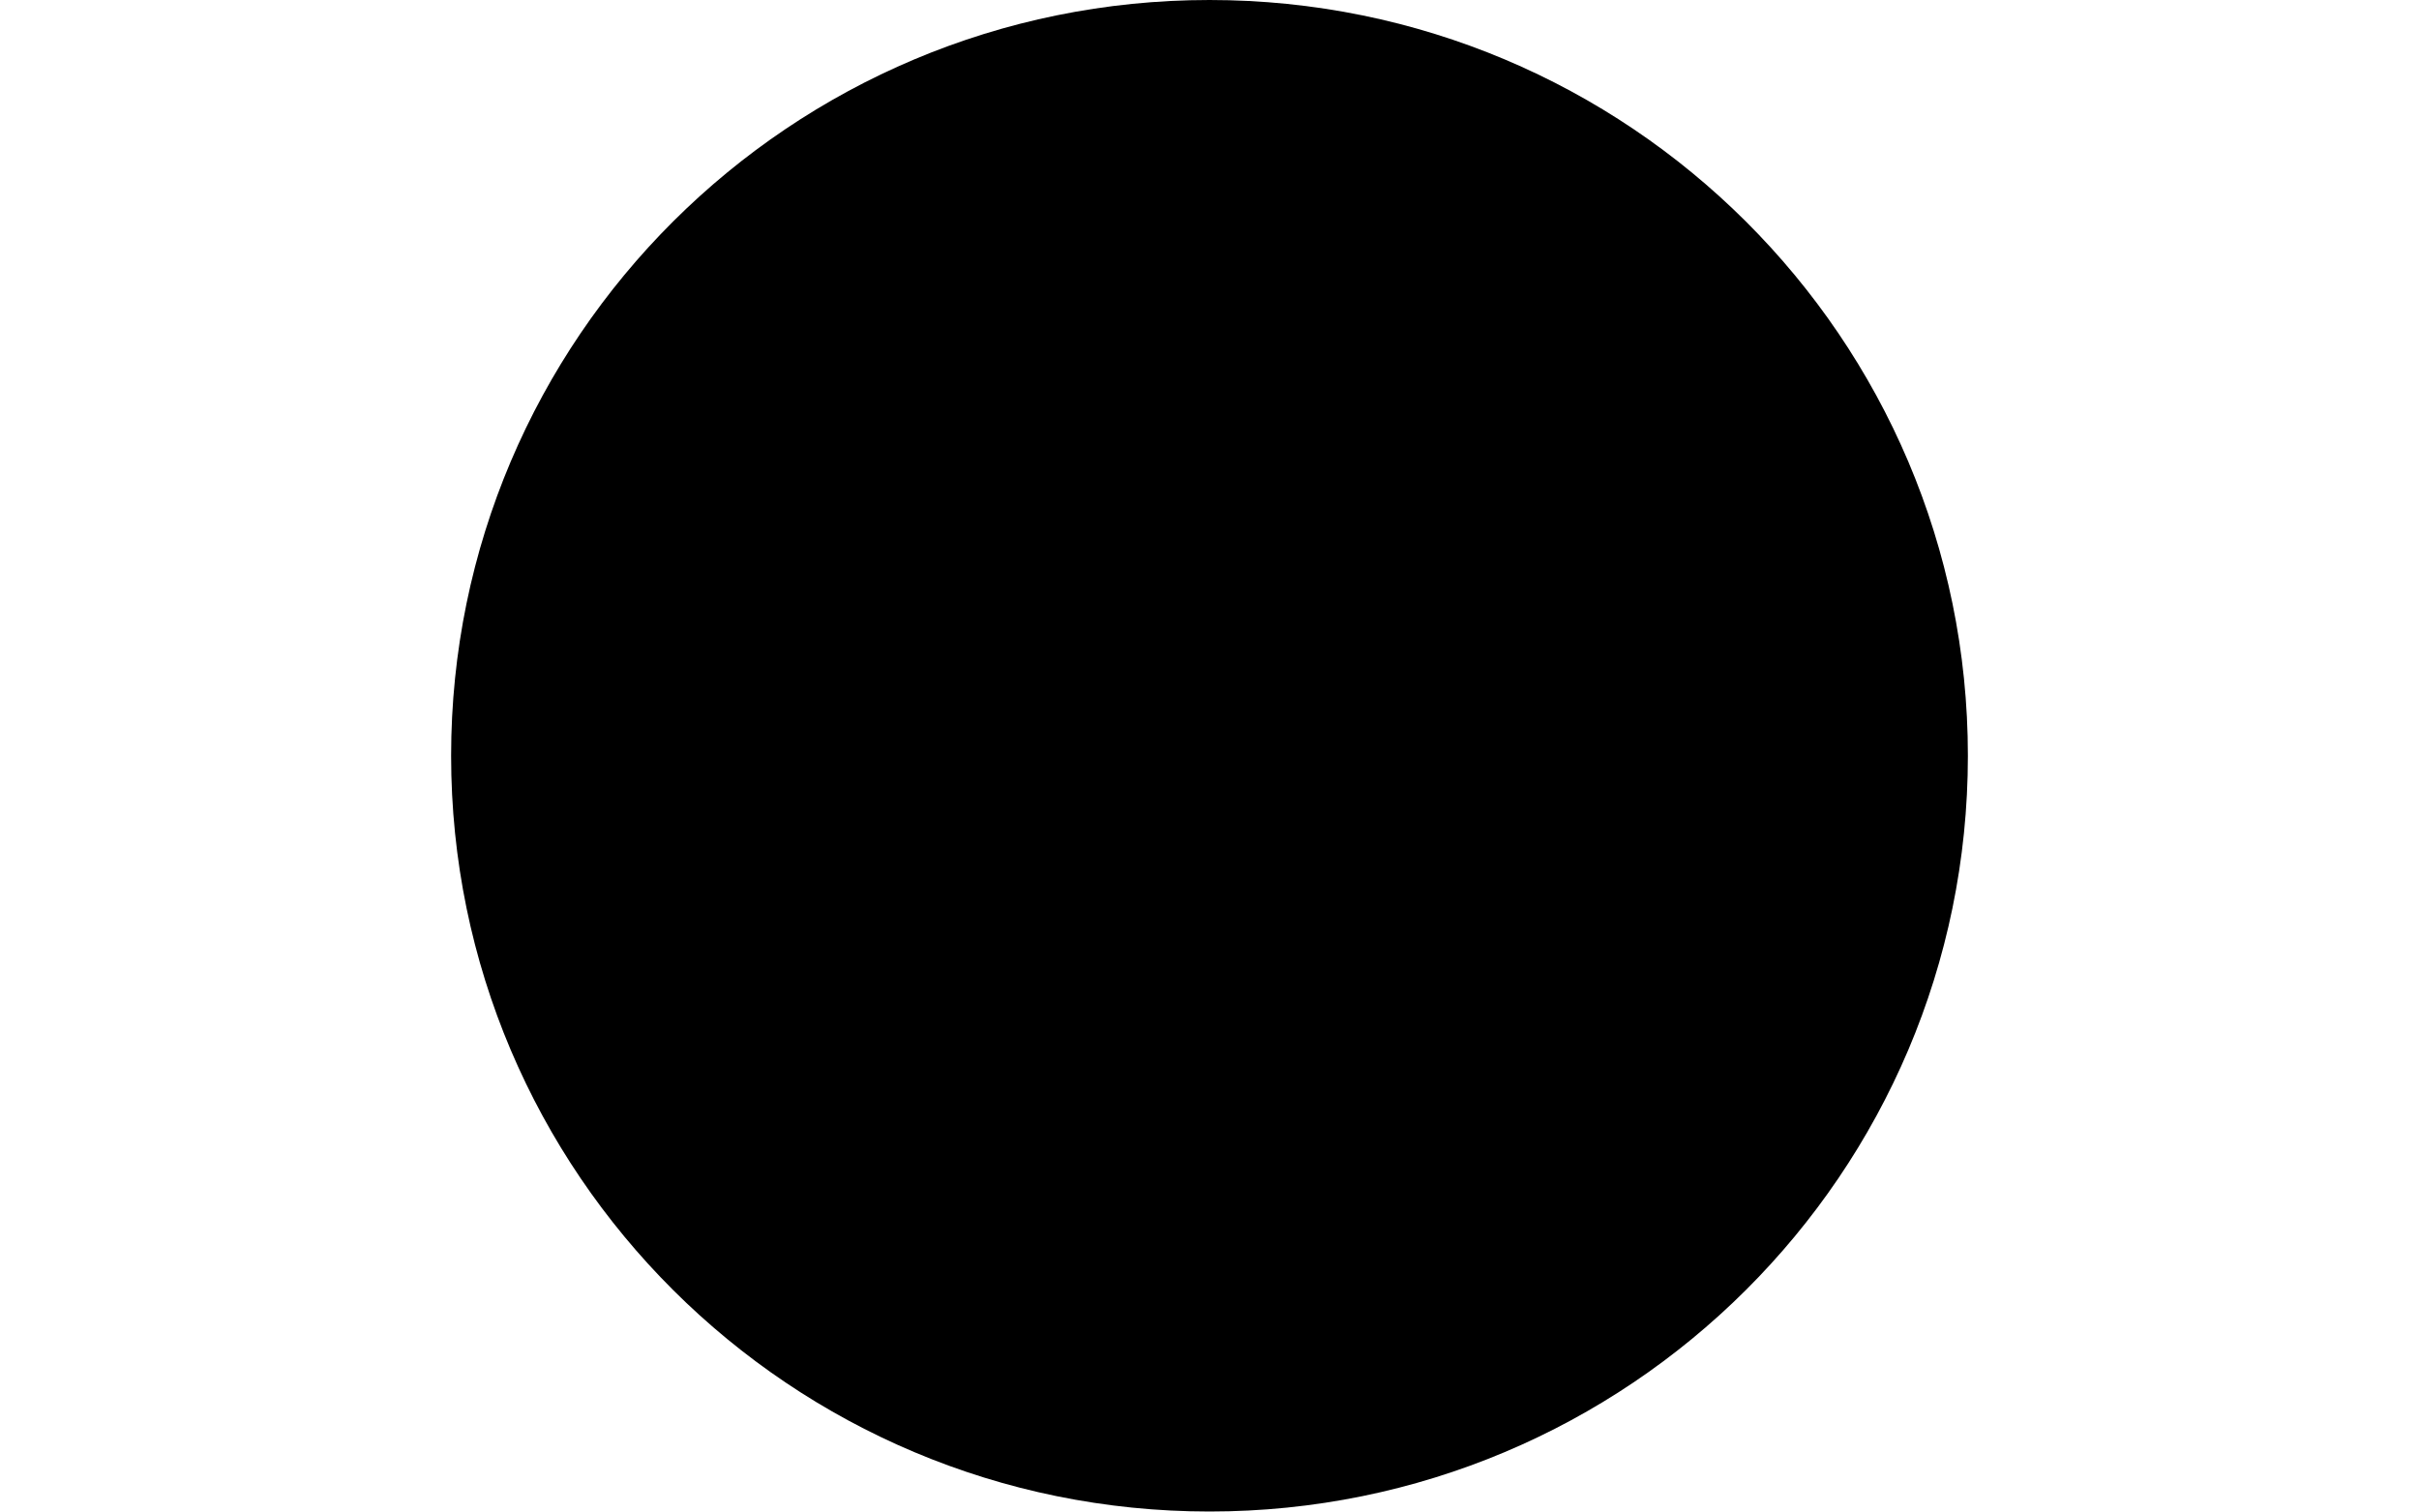
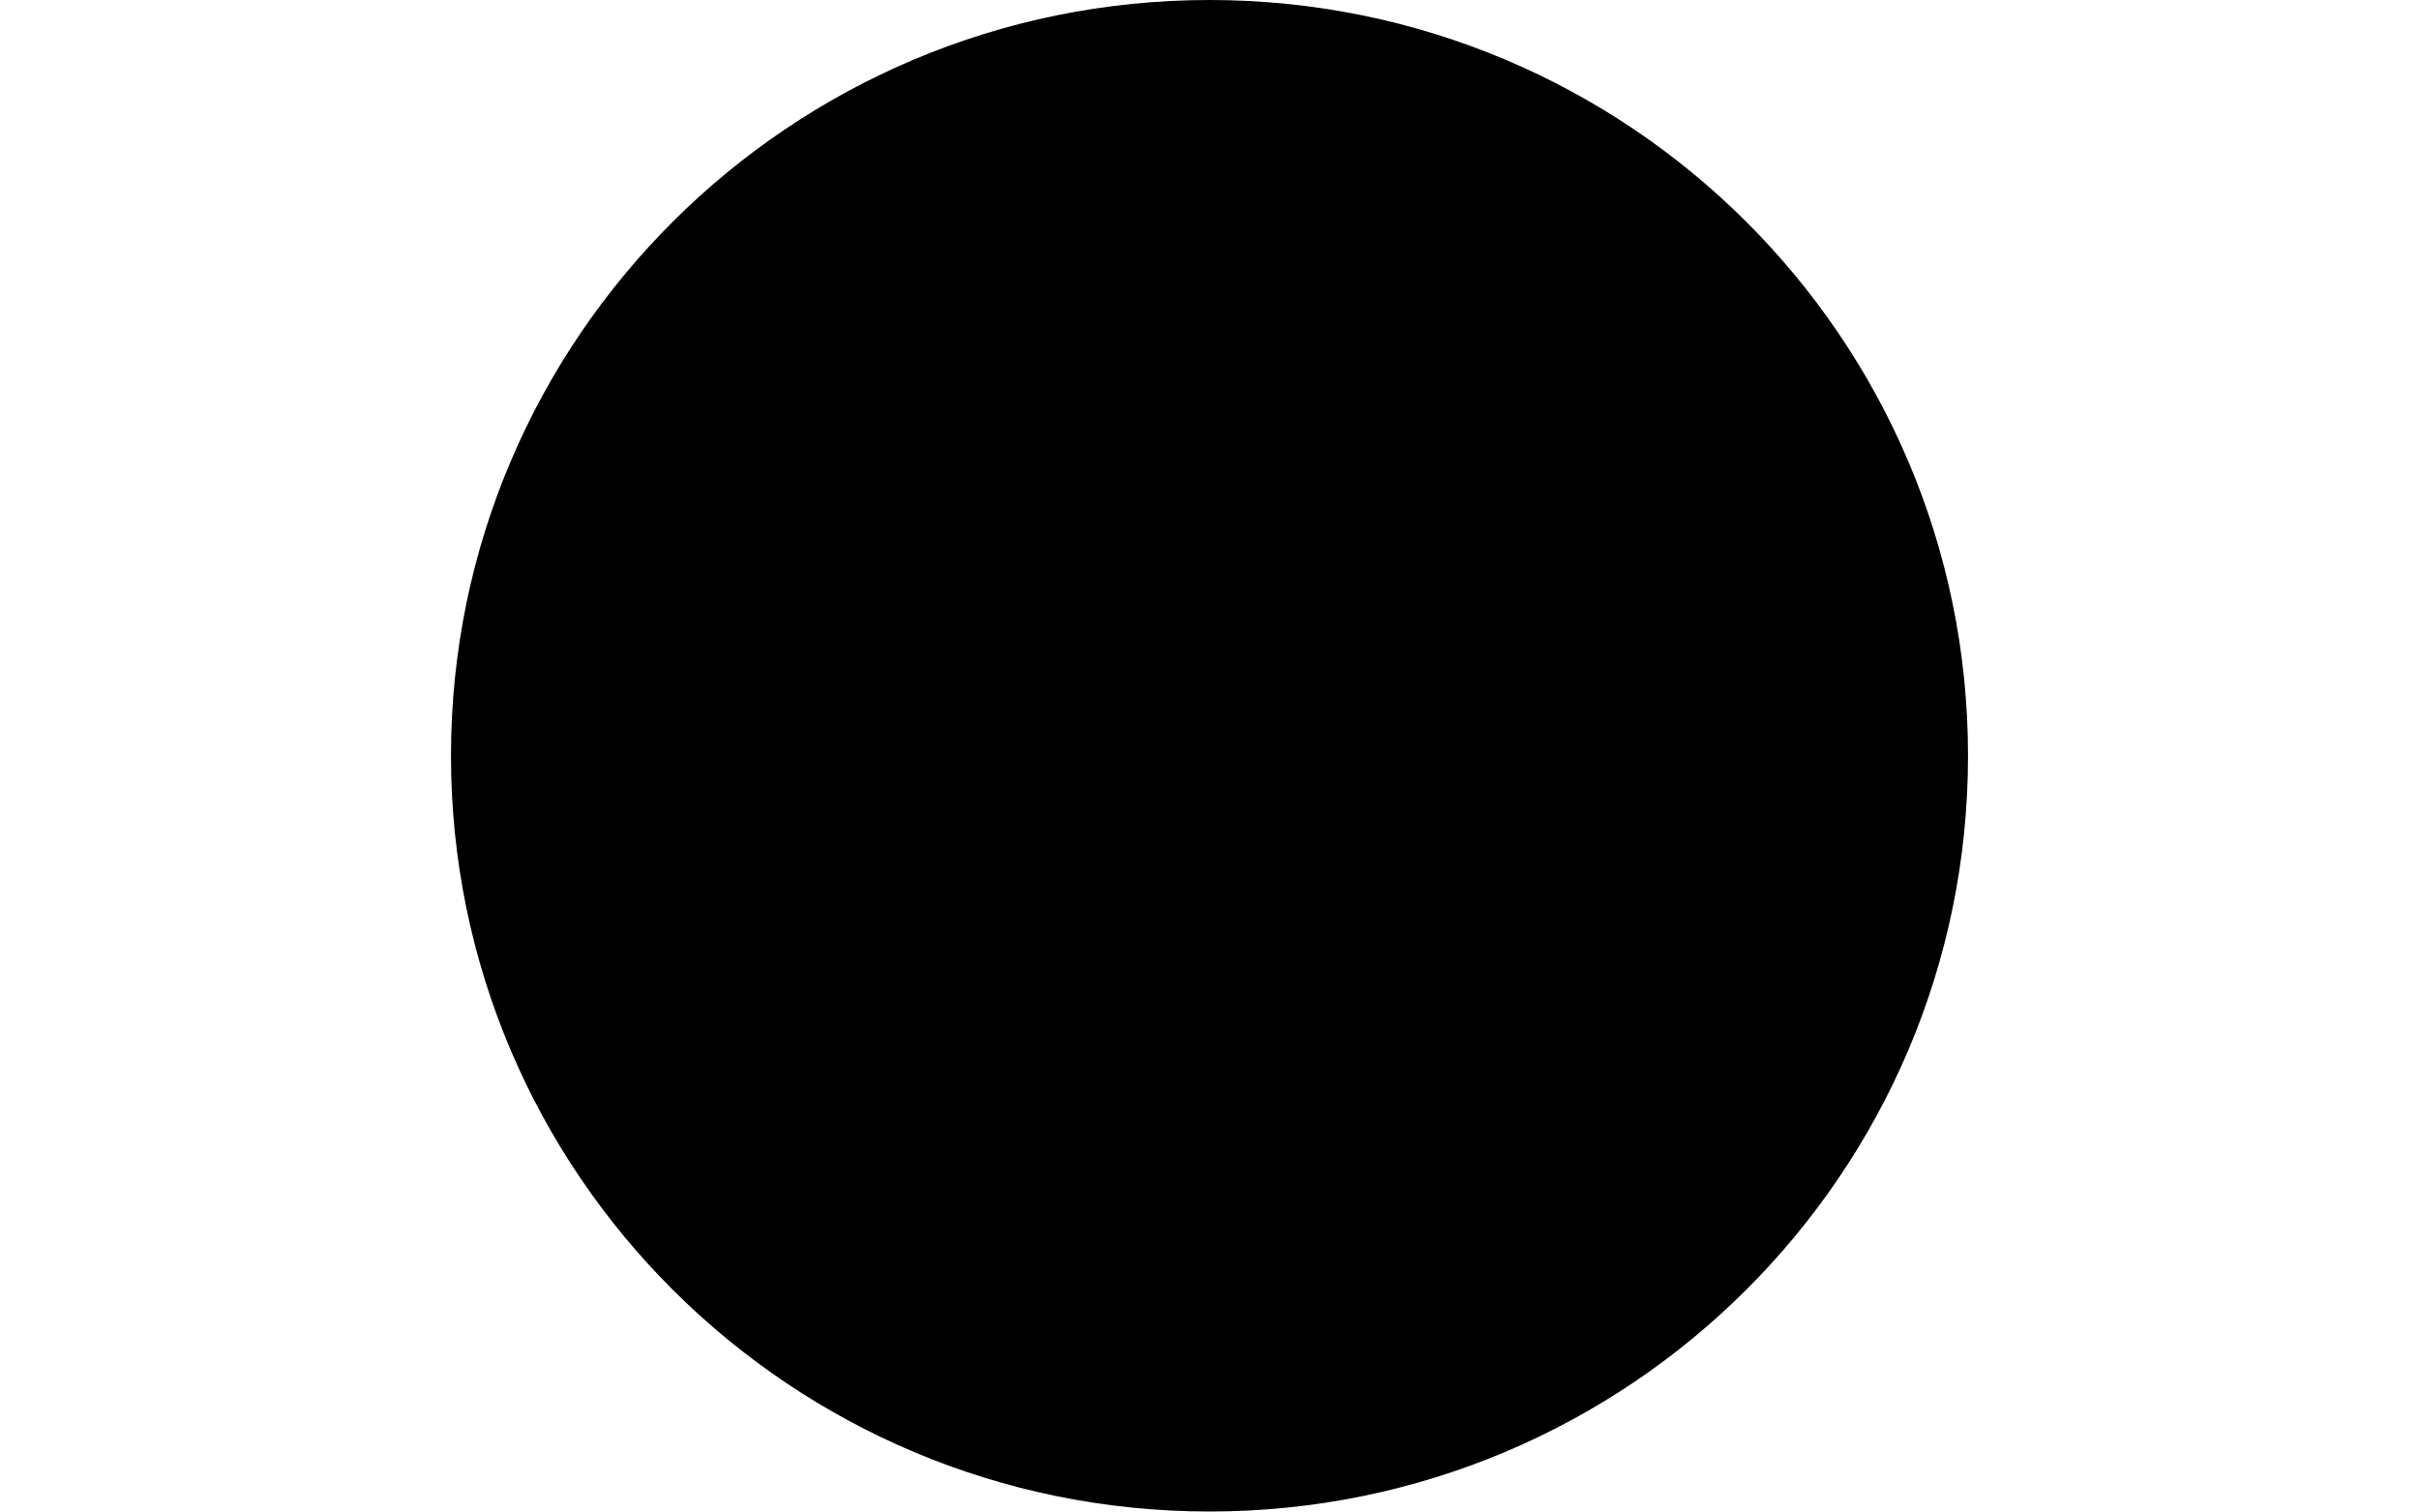
- <svg xmlns="http://www.w3.org/2000/svg" version="1.1" viewBox="0 0 12752100.0 12710964.226" height="250" width="400">
-   <ellipse cx="6376045.0" cy="6355477.113" rx="6376045.0" ry="6355477.113" />
+ <svg xmlns="http://www.w3.org/2000/svg" version="1.1" viewBox="0 0 12756508.29 12713039.933" height="250" width="400">
+   <ellipse cx="6378249.145" cy="6356514.966" rx="6378249.145" ry="6356514.966" />
</svg>
